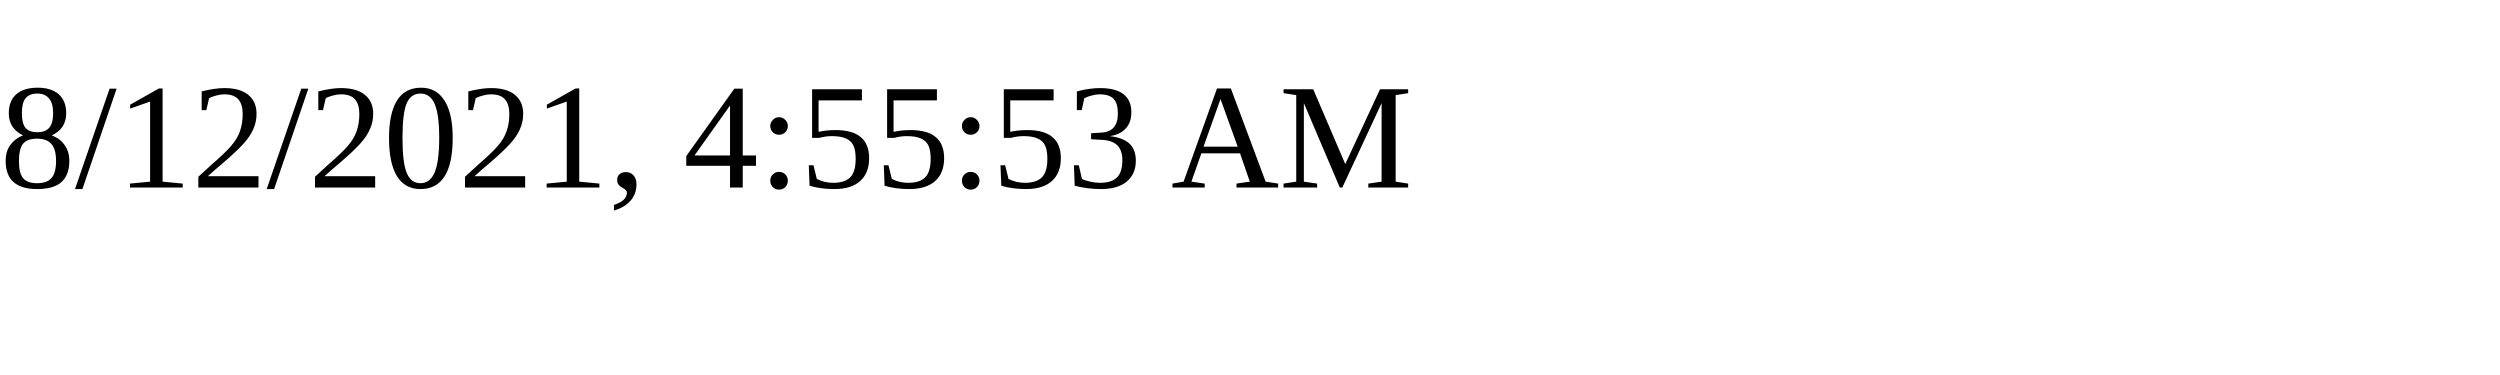
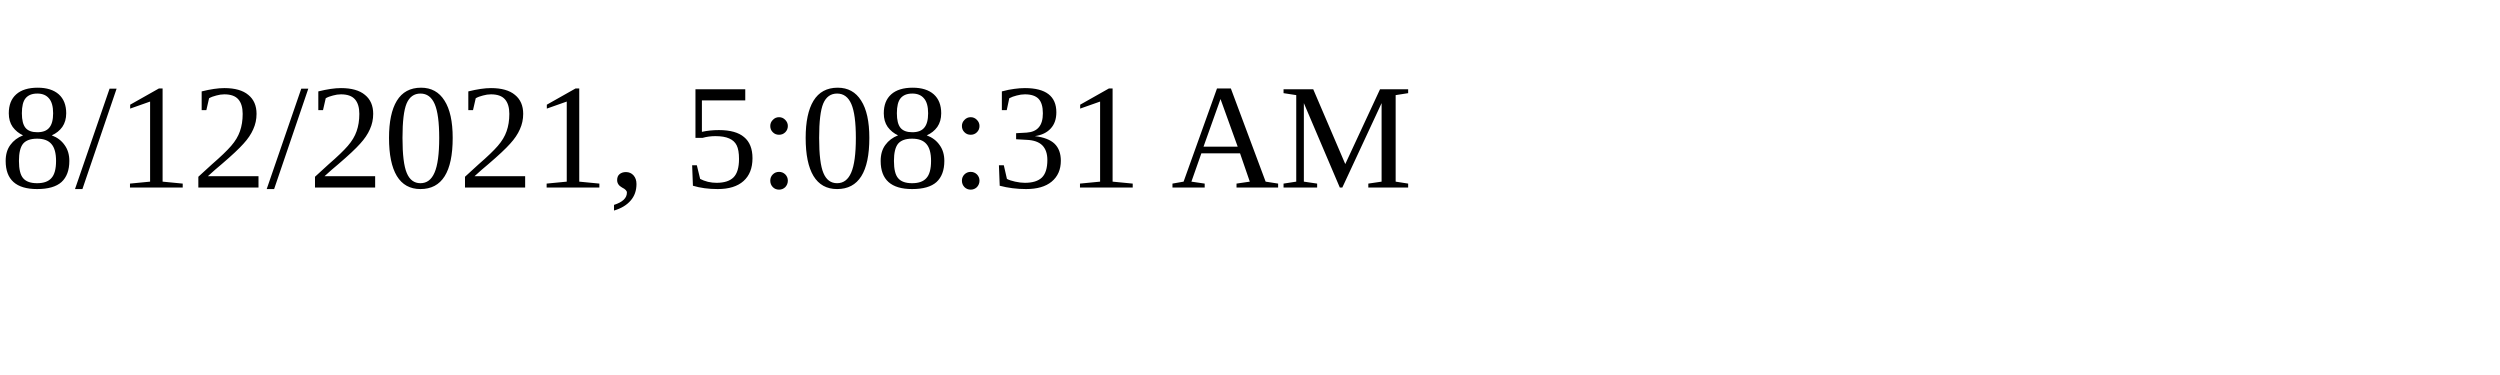
<svg xmlns="http://www.w3.org/2000/svg" height="30" width="200">
-   <text x="0" y="15">8/12/2021, 4:55:53 AM</text>
+   <text x="0" y="15">8/12/2021, 5:08:31 AM</text>
</svg>
